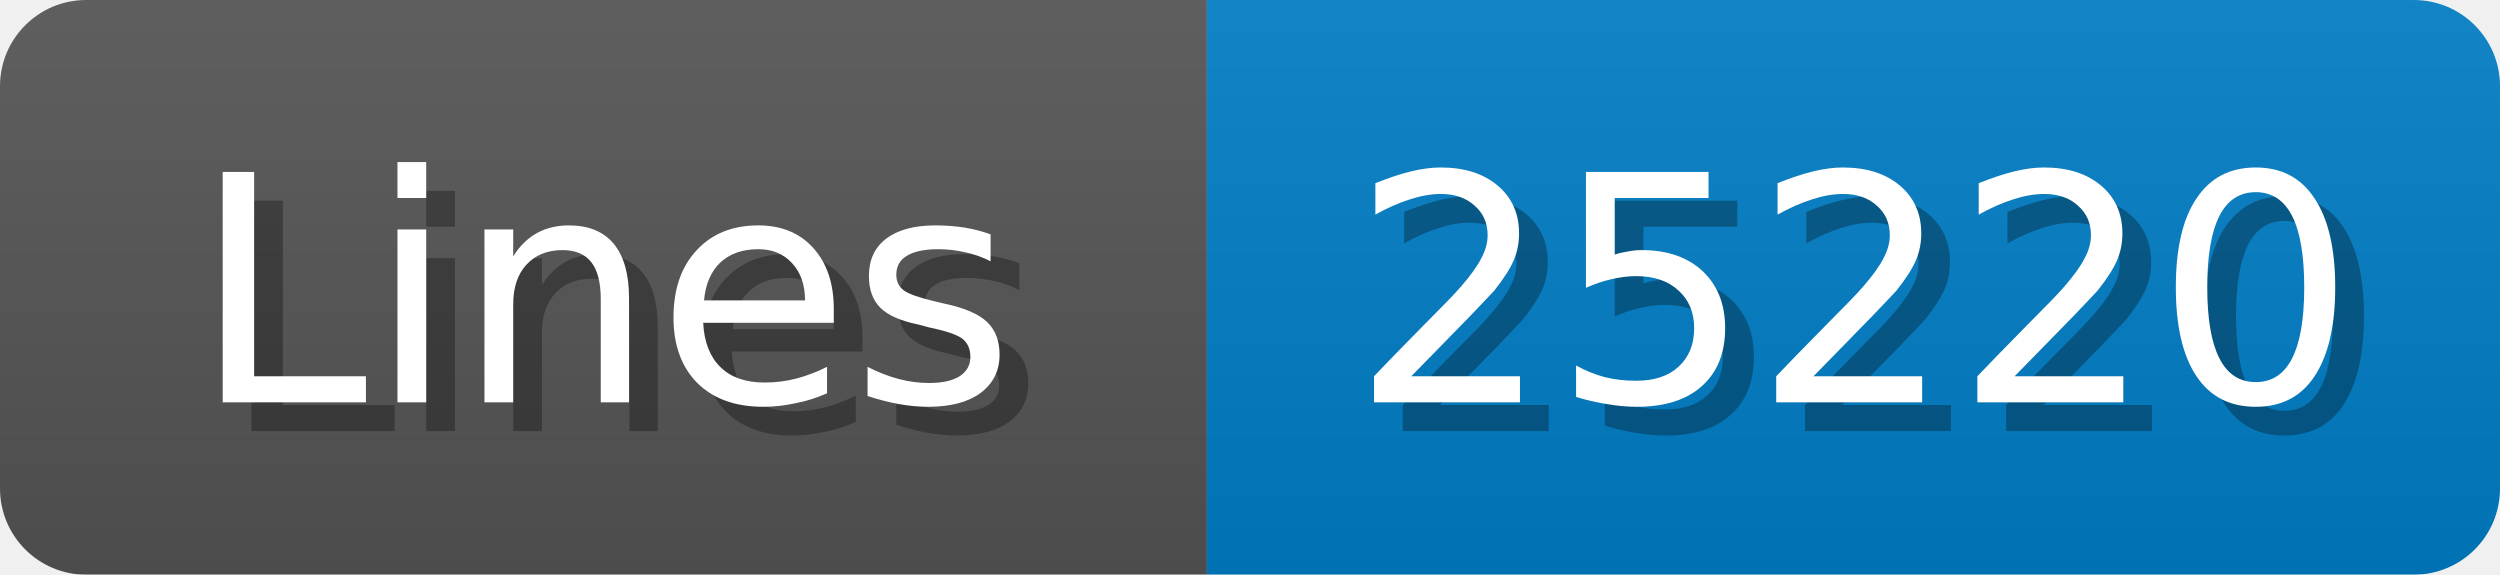
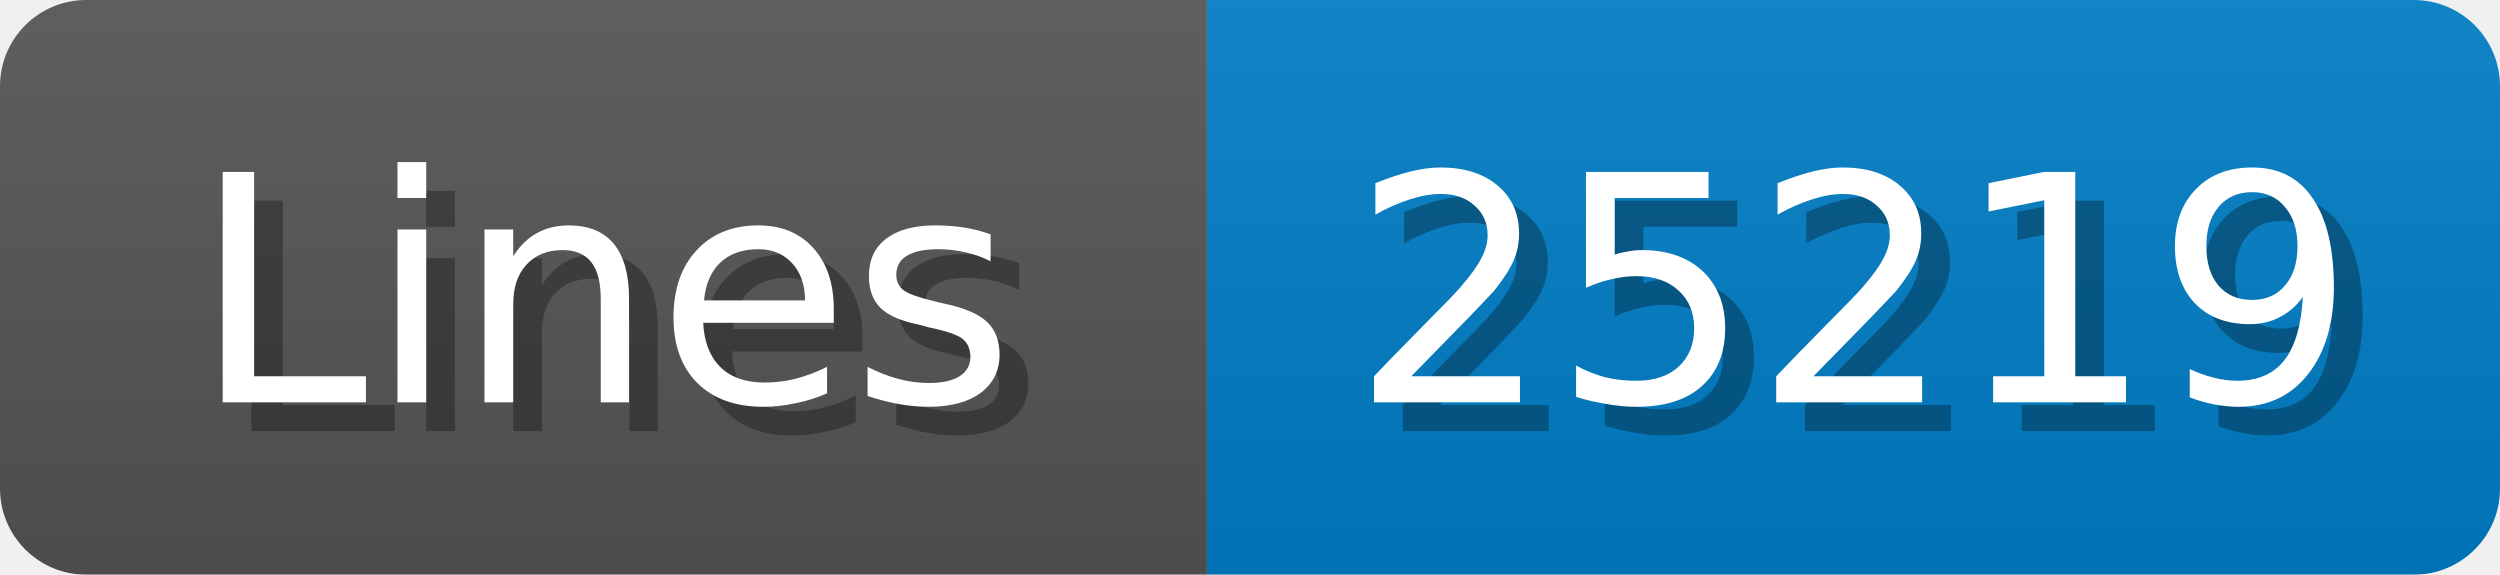
<svg xmlns="http://www.w3.org/2000/svg" width="87" height="20">
  <linearGradient id="b" x2="0" y2="100%">
    <stop offset="0" stop-color="#bbb" stop-opacity=".1" />
    <stop offset="1" stop-opacity=".1" />
  </linearGradient>
  <mask id="anybadge_1">
    <rect width="87" height="20" rx="3" fill="#fff" />
  </mask>
  <g mask="url(#anybadge_1)">
    <path fill="#555" d="M0 0h42v20H0z" />
    <path fill="#007ec6" d="M42 0h45v20H42z" />
    <path fill="url(#b)" d="M0 0h87v20H0z" />
  </g>
  <g fill="#fff" text-anchor="middle" font-family="DejaVu Sans,Verdana,Geneva,sans-serif" font-size="11">
    <text x="22.0" y="15" fill="#010101" fill-opacity=".3">Lines</text>
    <text x="21.0" y="14">Lines</text>
  </g>
  <g fill="#fff" text-anchor="middle" font-family="DejaVu Sans,Verdana,Geneva,sans-serif" font-size="11">
-     <text x="65.5" y="15" fill="#010101" fill-opacity=".3">25220</text>
-     <text x="64.5" y="14">25220</text>
+     <text x="65.5" y="15" fill="#010101" fill-opacity=".3">25219</text>
+     <text x="64.5" y="14">25219</text>
  </g>
</svg>
